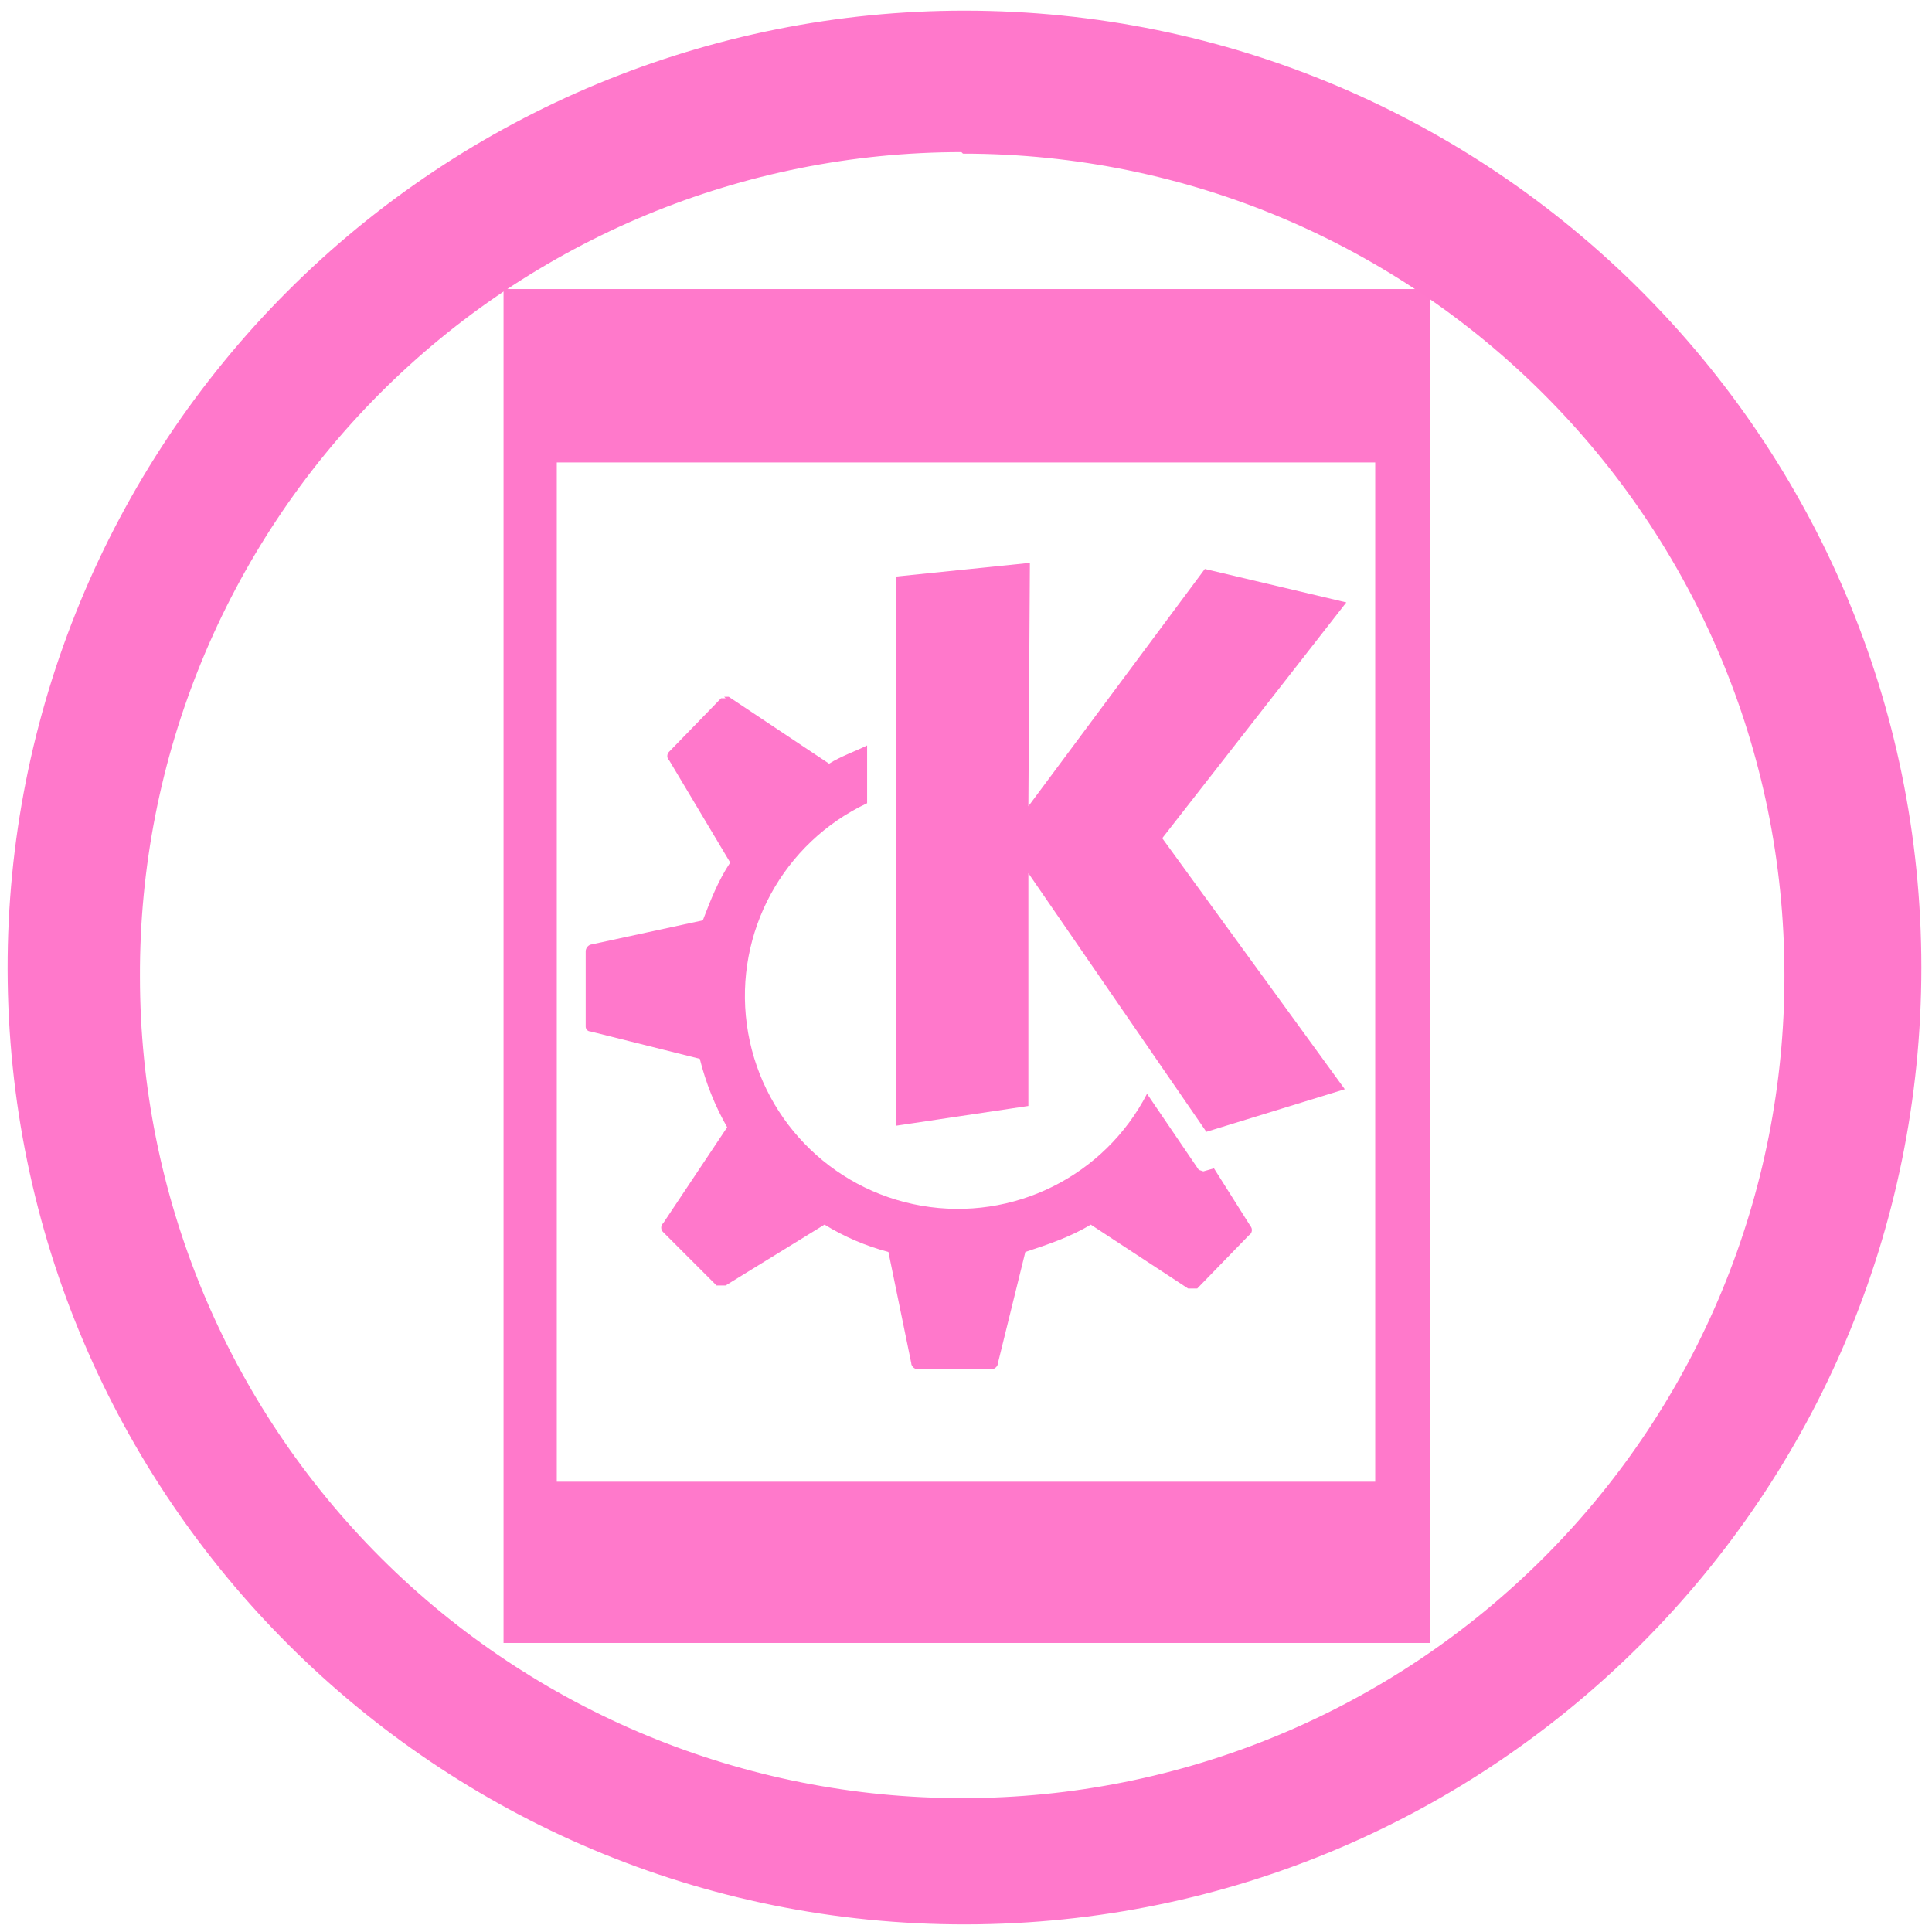
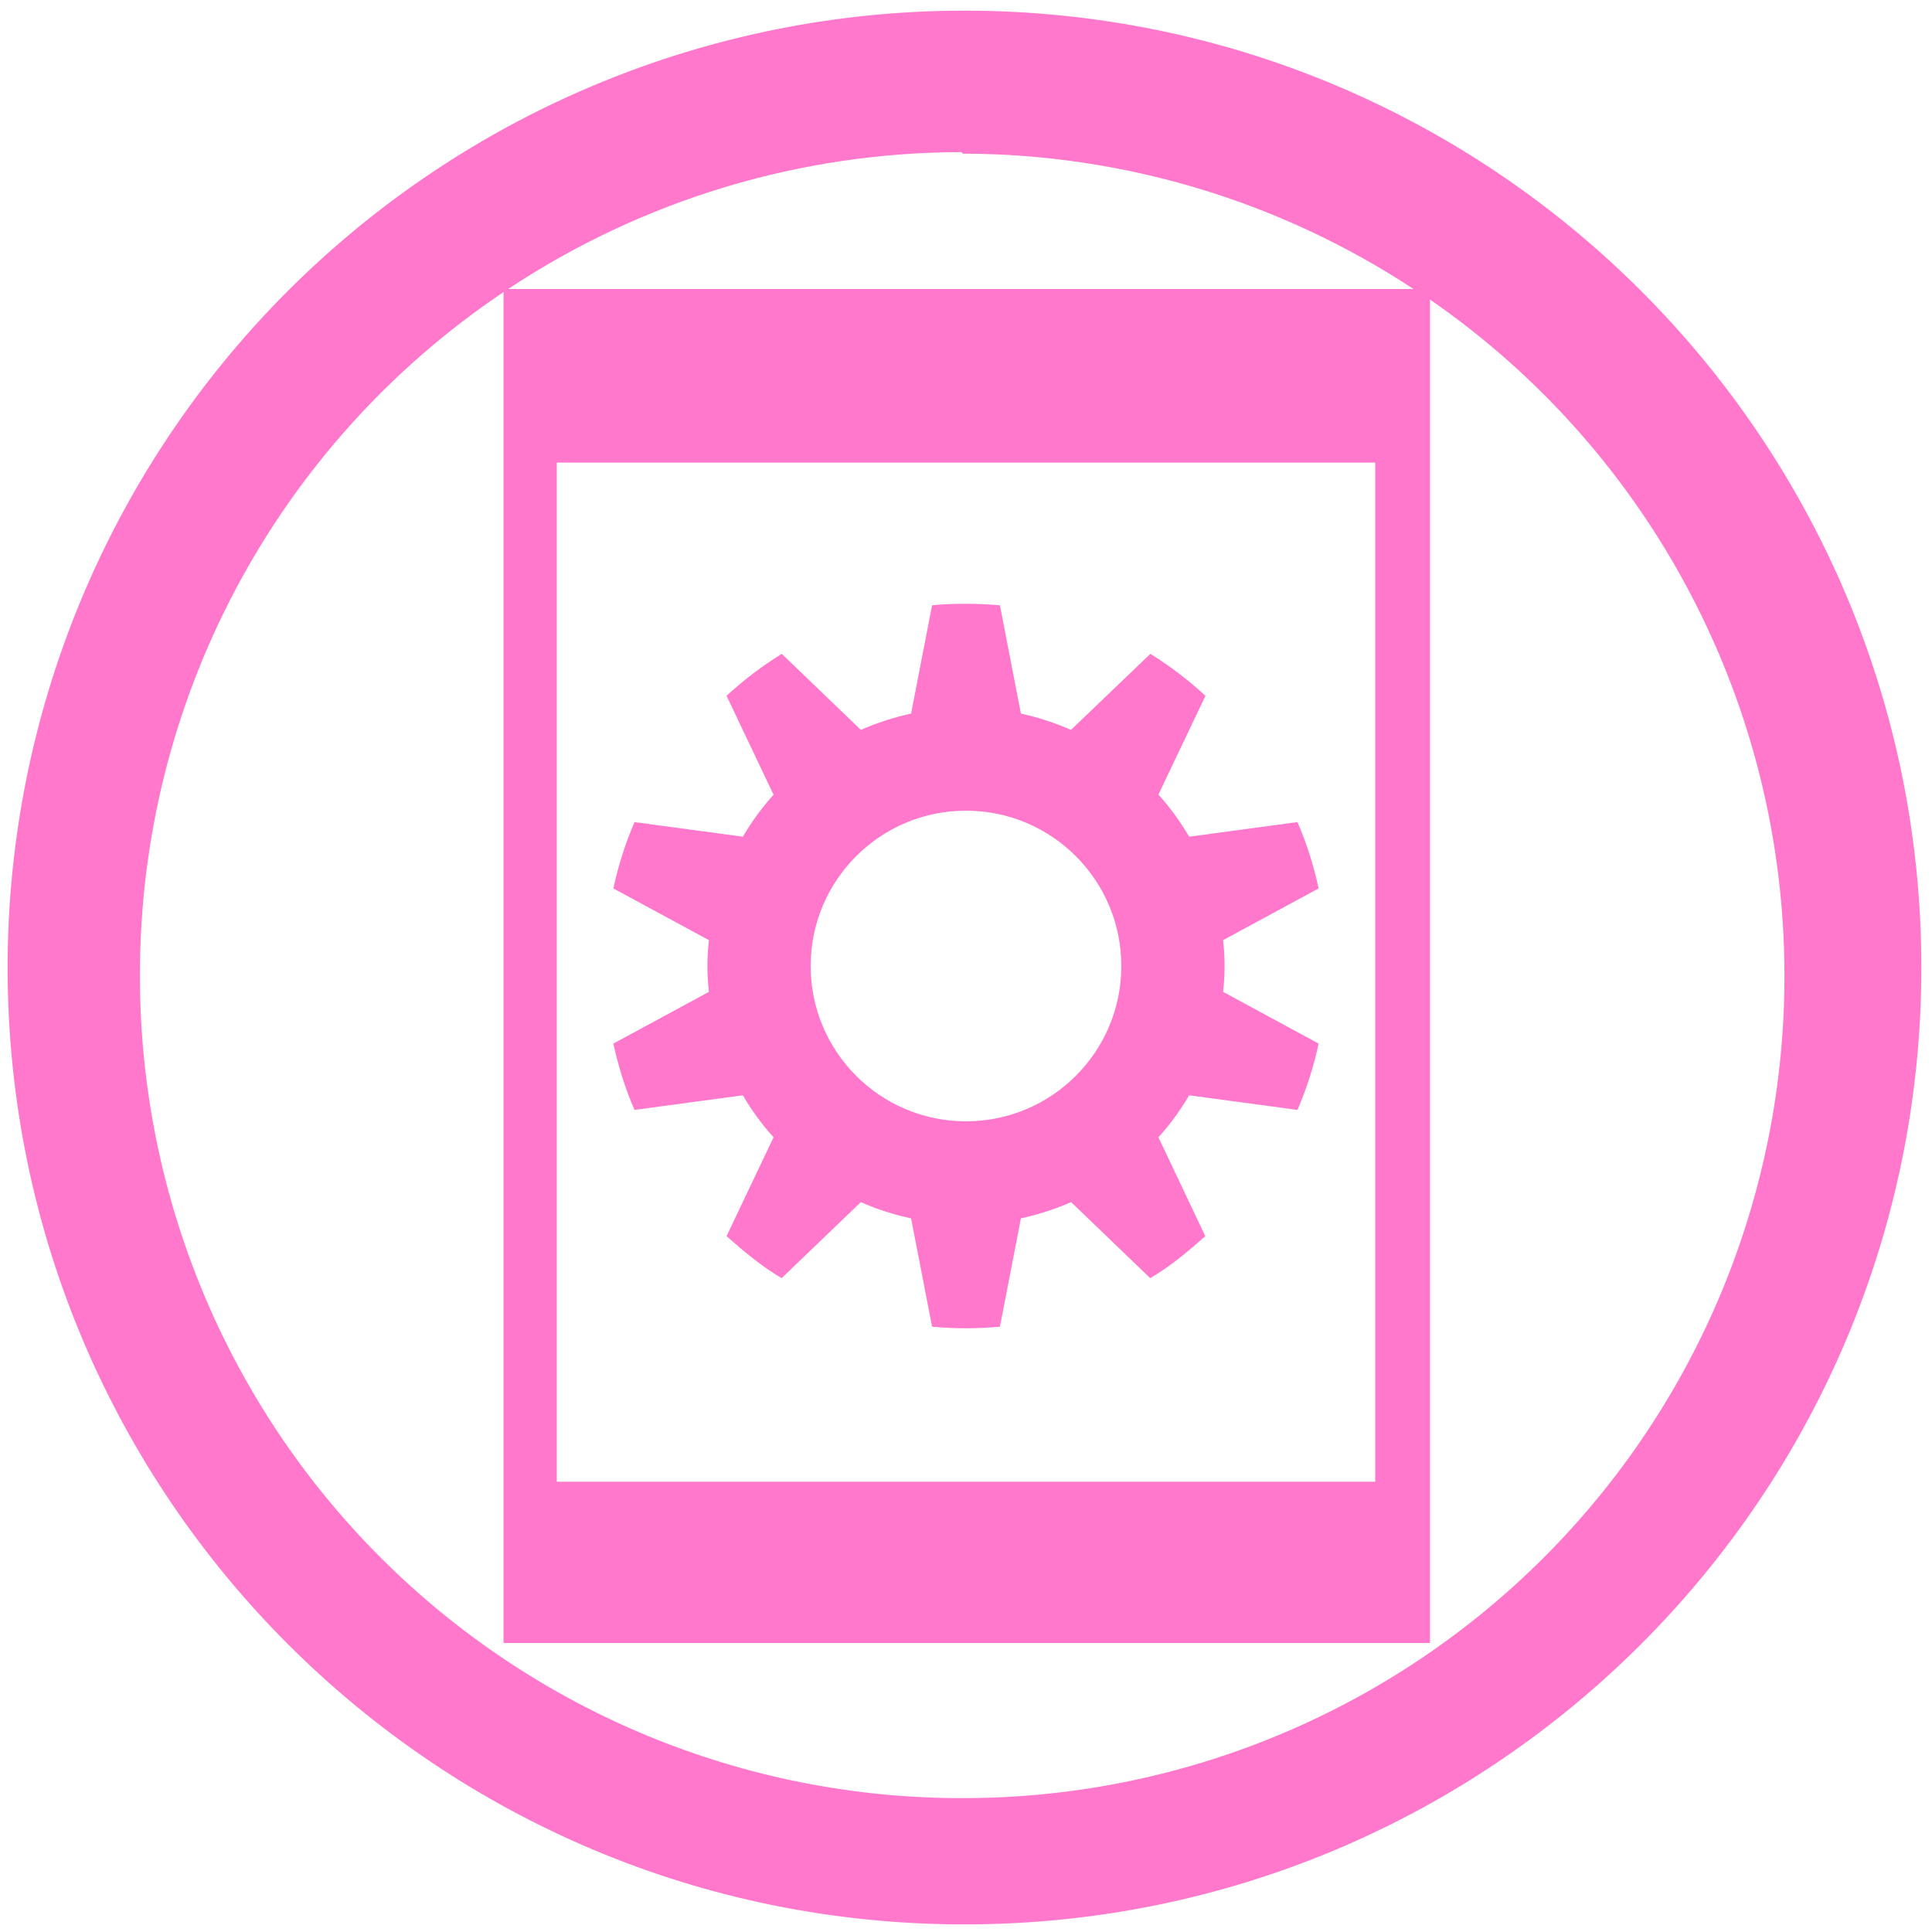
- <svg xmlns="http://www.w3.org/2000/svg" width="48" height="48" viewBox="0 0 12.7 12.7" version="1.1" id="svg8">
-   <defs id="defs12" />
-   <path d="M 6.34,0.07 A 6.29,6.29 0 0 0 0.05,6.37 6.29,6.29 0 0 0 6.35,12.65 6.29,6.29 0 0 0 12.63,6.36 6.29,6.29 0 0 0 6.34,0.07 Z M 6.33,1.01 a 5.4,5.4 0 0 1 5.4,5.4 5.4,5.4 0 0 1 -5.4,5.41 A 5.4,5.4 0 0 1 0.92,6.42 5.4,5.4 0 0 1 6.32,1 Z" id="path2" style="fill:#ff78cb" />
-   <path d="m 3.31,1.9 v 8.9 H 9.4 V 1.9 H 3.3 Z m 0.35,1.14 h 5.38 v 6.7 H 3.66 Z" id="path4" style="fill:#ff78cb;fill-opacity:0.99" />
-   <path d="M 6.77,3.7 5.89,3.79 V 7.4 L 6.76,7.27 V 5.74 L 7.93,7.44 8.84,7.16 7.64,5.51 8.85,3.96 7.92,3.74 6.76,5.3 Z m -2,0.89 H 4.74 L 4.4,4.94 A 0.04,0.04 0 0 0 4.4,5 L 4.8,5.67 C 4.72,5.79 4.67,5.92 4.62,6.05 L 3.88,6.21 A 0.05,0.05 0 0 0 3.85,6.25 v 0.5 c 0,0.01 0.01,0.03 0.03,0.03 L 4.6,6.96 C 4.64,7.12 4.7,7.27 4.78,7.41 L 4.36,8.04 a 0.04,0.04 0 0 0 0,0.06 L 4.71,8.45 H 4.77 L 5.42,8.05 C 5.55,8.13 5.69,8.19 5.84,8.23 L 5.99,8.96 C 5.99,8.98 6.01,9 6.03,9 H 6.52 C 6.54,9 6.56,8.98 6.56,8.96 L 6.74,8.23 C 6.89,8.18 7.04,8.13 7.17,8.05 L 7.81,8.47 H 7.87 L 8.21,8.12 A 0.04,0.04 0 0 0 8.22,8.06 L 7.98,7.68 7.91,7.7 7.88,7.69 7.54,7.19 A 1.4,1.4 0 1 1 5.7,5.28 V 4.9 C 5.62,4.94 5.53,4.97 5.45,5.02 L 4.79,4.58 H 4.76 Z" id="path6" style="fill:#ff78cb" />
+ <svg xmlns="http://www.w3.org/2000/svg" width="48" height="48" viewBox="0 0 12.7 12.7" version="1.1" id="svg4">
+   <defs id="defs8" />
+   <path d="M 6.34,0.07 A 6.29,6.29 0 0 0 0.05,6.37 6.29,6.29 0 0 0 6.35,12.65 6.29,6.29 0 0 0 12.63,6.36 6.29,6.29 0 0 0 6.34,0.07 Z M 6.32,1 6.33,1.01 A 5.4,5.4 0 0 1 9.292,1.9 H 3.34 A 5.4,5.4 0 0 1 6.32,1 Z M 3.31,1.921 V 10.8 H 9.4 V 1.969 a 5.4,5.4 0 0 1 2.33,4.44 5.4,5.4 0 0 1 -5.4,5.411 5.4,5.4 0 0 1 -5.41,-5.4 5.4,5.4 0 0 1 2.39,-4.5 z m 0.35,1.12 H 9.04 V 9.74 H 3.66 v -6.7 z m 2.69,0.928 c -0.075,0 -0.15,0.002 -0.223,0.01 L 5.989,4.691 a 1.705,1.705 0 0 0 -0.33,0.107 l -0.52,-0.5 A 2.364,2.364 0 0 0 4.776,4.574 l 0.309,0.65 A 1.72,1.72 0 0 0 4.883,5.5 L 4.171,5.404 A 2.35,2.35 0 0 0 4.032,5.84 L 4.66,6.18 A 1.642,1.642 0 0 0 4.65,6.35 c 0,0.058 0.004,0.113 0.01,0.17 L 4.032,6.86 C 4.065,7.011 4.11,7.157 4.171,7.296 L 4.883,7.2 c 0.058,0.099 0.126,0.192 0.202,0.276 l -0.309,0.65 c 0.115,0.101 0.23,0.198 0.362,0.276 l 0.521,-0.5 c 0.104,0.047 0.215,0.082 0.33,0.107 l 0.138,0.712 a 2.422,2.422 0 0 0 0.446,0 L 6.711,8.009 C 6.825,7.983 6.936,7.949 7.041,7.902 l 0.52,0.5 C 7.694,8.324 7.809,8.227 7.923,8.126 L 7.615,7.476 A 1.66,1.66 0 0 0 7.817,7.2 L 8.529,7.296 A 2.35,2.35 0 0 0 8.668,6.86 L 8.04,6.52 a 1.48,1.48 0 0 0 0,-0.34 L 8.668,5.84 A 2.35,2.35 0 0 0 8.529,5.404 L 7.817,5.5 A 1.72,1.72 0 0 0 7.615,5.223 L 7.924,4.574 A 2.364,2.364 0 0 0 7.562,4.298 L 7.04,4.798 A 1.706,1.706 0 0 0 6.711,4.691 L 6.573,3.979 A 2.422,2.422 0 0 0 6.349,3.969 Z m 0,1.36 a 1.021,1.021 0 0 1 0,2.042 1.021,1.021 0 0 1 0,-2.042 z" id="path2" style="fill:#ff78cb" />
</svg>
